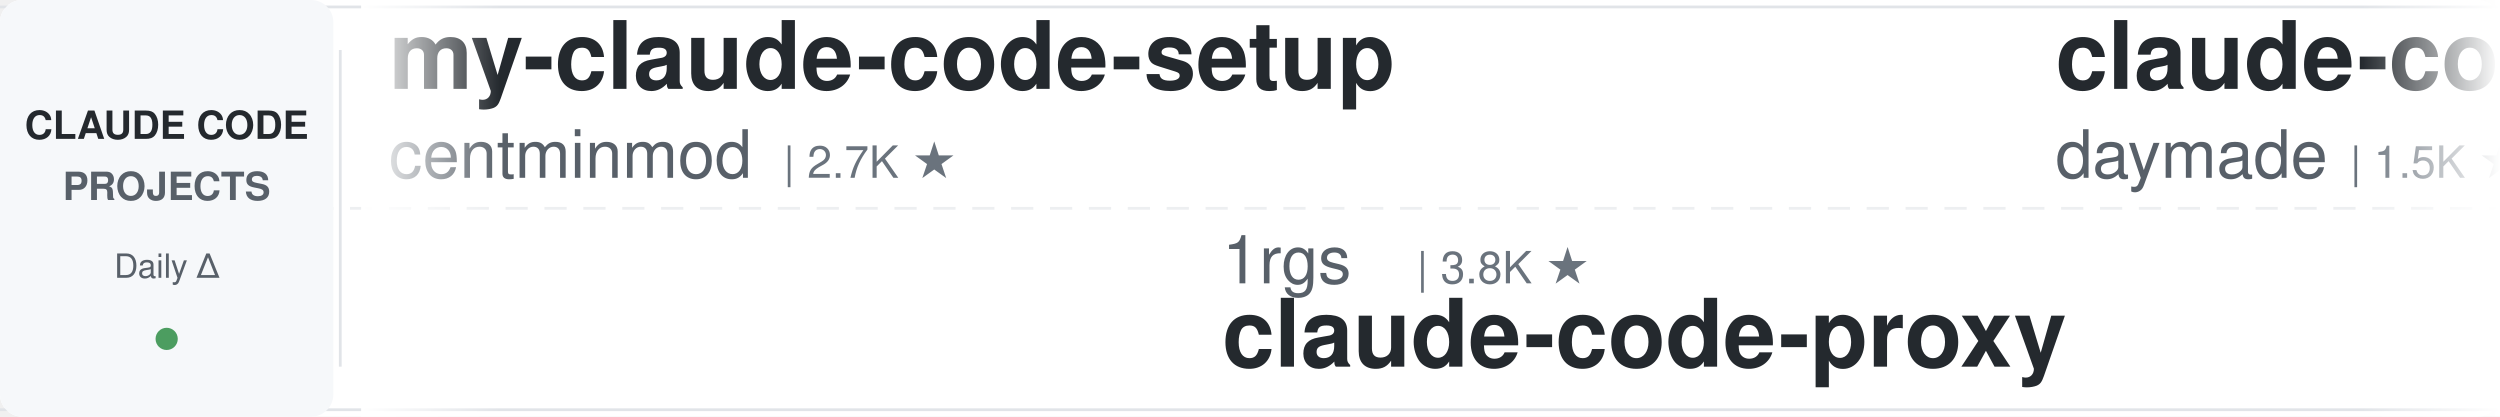
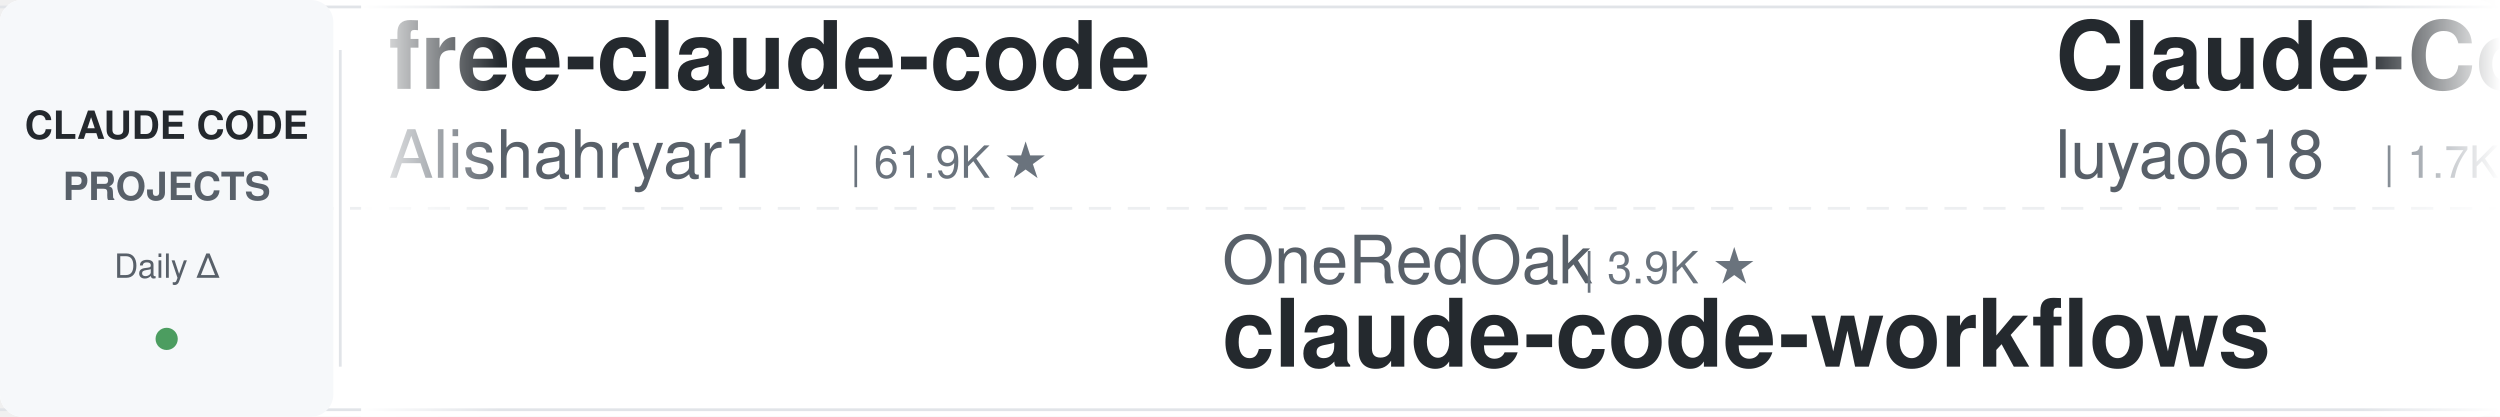
<svg xmlns="http://www.w3.org/2000/svg" width="900" height="150">
  <defs>
    <linearGradient id="leftFade" x1="0%" y1="0%" x2="100%" y2="0%">
      <stop offset="0%" style="stop-color:#ffffff;stop-opacity:1" />
      <stop offset="100%" style="stop-color:#ffffff;stop-opacity:0" />
    </linearGradient>
    <linearGradient id="rightFade" x1="0%" y1="0%" x2="100%" y2="0%">
      <stop offset="0%" style="stop-color:#ffffff;stop-opacity:0" />
      <stop offset="100%" style="stop-color:#ffffff;stop-opacity:1" />
    </linearGradient>
  </defs>
  <rect width="900" height="150" fill="#ffffff" rx="8" />
  <rect x="0" y="2" width="900" height="1" fill="#e1e4e8" />
  <rect x="0" y="147" width="900" height="1" fill="#e1e4e8" />
  <line x1="0" y1="75" x2="900" y2="75" stroke="#e1e4e8" stroke-width="1" stroke-dasharray="8 6" opacity="0.6" />
  <rect x="0" y="0" width="120" height="150" fill="#f6f8fa" rx="8" />
  <text x="60" y="50" font-family="-apple-system, BlinkMacSystemFont, 'Segoe UI', Helvetica, Arial, sans-serif" font-size="14" font-weight="600" fill="#24292e" text-anchor="middle">CLAUDE CODE</text>
  <text x="60" y="72" font-family="-apple-system, BlinkMacSystemFont, 'Segoe UI', Helvetica, Arial, sans-serif" font-size="14" font-weight="600" fill="#586069" text-anchor="middle">PROJECTS</text>
  <text x="60" y="100" font-family="-apple-system, BlinkMacSystemFont, 'Segoe UI', Helvetica, Arial, sans-serif" font-size="12" font-weight="500" fill="#586069" text-anchor="middle">Daily Δ</text>
  <circle cx="60" cy="122" r="4" fill="#22863a" opacity="0.8" />
  <rect x="122" y="18" width="1" height="114" fill="#e1e4e8" />
  <clipPath id="tickerClip">
    <rect x="130" y="0" width="770" height="150" />
  </clipPath>
  <g clip-path="url(#tickerClip)">
    <g id="tickerItems">
      <animateTransform attributeName="transform" attributeType="XML" type="translate" from="0 0" to="-3000 0" dur="54s" repeatCount="indefinite" />
      <g transform="translate(0, 0)">
-         <text x="140" y="32" font-family="-apple-system, BlinkMacSystemFont, 'Segoe UI', Helvetica, Arial, sans-serif" font-size="34" font-weight="600" fill="#24292e">my-claude-code-setup</text>
-         <text x="140" y="64" font-family="-apple-system, BlinkMacSystemFont, 'Segoe UI', Helvetica, Arial, sans-serif" font-size="24" font-weight="400" fill="#586069">centminmod</text>
-         <text x="282" y="64" font-family="-apple-system, BlinkMacSystemFont, 'Segoe UI', Helvetica, Arial, sans-serif" font-size="16" font-weight="500" fill="#6a737d">| 2.7K ★</text>
-       </g>
-       <g transform="translate(300, 0)">
-         <text x="140" y="102" font-family="-apple-system, BlinkMacSystemFont, 'Segoe UI', Helvetica, Arial, sans-serif" font-size="24" font-weight="400" fill="#586069">1rgs</text>
-         <text x="210" y="102" font-family="-apple-system, BlinkMacSystemFont, 'Segoe UI', Helvetica, Arial, sans-serif" font-size="16" font-weight="500" fill="#6a737d">| 3.8K ★</text>
-         <text x="140" y="132" font-family="-apple-system, BlinkMacSystemFont, 'Segoe UI', Helvetica, Arial, sans-serif" font-size="34" font-weight="600" fill="#24292e">claude-code-proxy</text>
-       </g>
-       <g transform="translate(600, 0)">
-         <text x="140" y="32" font-family="-apple-system, BlinkMacSystemFont, 'Segoe UI', Helvetica, Arial, sans-serif" font-size="34" font-weight="600" fill="#24292e">claude-code-skills</text>
-         <text x="140" y="64" font-family="-apple-system, BlinkMacSystemFont, 'Segoe UI', Helvetica, Arial, sans-serif" font-size="24" font-weight="400" fill="#586069">daymade</text>
-         <text x="246" y="64" font-family="-apple-system, BlinkMacSystemFont, 'Segoe UI', Helvetica, Arial, sans-serif" font-size="16" font-weight="500" fill="#6a737d">| 1.5K ★</text>
-       </g>
-       <g transform="translate(900, 0)">
-         <text x="140" y="102" font-family="-apple-system, BlinkMacSystemFont, 'Segoe UI', Helvetica, Arial, sans-serif" font-size="24" font-weight="400" fill="#586069">AprilNEA</text>
-         <text x="258" y="102" font-family="-apple-system, BlinkMacSystemFont, 'Segoe UI', Helvetica, Arial, sans-serif" font-size="16" font-weight="500" fill="#6a737d">| 394 ★</text>
-         <text x="140" y="132" font-family="-apple-system, BlinkMacSystemFont, 'Segoe UI', Helvetica, Arial, sans-serif" font-size="34" font-weight="600" fill="#24292e">claude-code-source</text>
-       </g>
-       <g transform="translate(1200, 0)">
-         <text x="140" y="32" font-family="-apple-system, BlinkMacSystemFont, 'Segoe UI', Helvetica, Arial, sans-serif" font-size="34" font-weight="600" fill="#24292e">claude-code-base-action</text>
-         <text x="140" y="64" font-family="-apple-system, BlinkMacSystemFont, 'Segoe UI', Helvetica, Arial, sans-serif" font-size="24" font-weight="400" fill="#586069">anthropics</text>
-         <text x="282" y="64" font-family="-apple-system, BlinkMacSystemFont, 'Segoe UI', Helvetica, Arial, sans-serif" font-size="16" font-weight="500" fill="#6a737d">| 1.0K ★</text>
-       </g>
-       <g transform="translate(1500, 0)">
-         <text x="140" y="102" font-family="-apple-system, BlinkMacSystemFont, 'Segoe UI', Helvetica, Arial, sans-serif" font-size="24" font-weight="400" fill="#586069">anthropics</text>
-         <text x="282" y="102" font-family="-apple-system, BlinkMacSystemFont, 'Segoe UI', Helvetica, Arial, sans-serif" font-size="16" font-weight="500" fill="#6a737d">| 182.2K ★</text>
-         <text x="140" y="132" font-family="-apple-system, BlinkMacSystemFont, 'Segoe UI', Helvetica, Arial, sans-serif" font-size="34" font-weight="600" fill="#24292e">skills</text>
-       </g>
-       <g transform="translate(1800, 0)">
        <text x="140" y="32" font-family="-apple-system, BlinkMacSystemFont, 'Segoe UI', Helvetica, Arial, sans-serif" font-size="34" font-weight="600" fill="#24292e">free-claude-code</text>
        <text x="140" y="64" font-family="-apple-system, BlinkMacSystemFont, 'Segoe UI', Helvetica, Arial, sans-serif" font-size="24" font-weight="400" fill="#586069">Alishahryar1</text>
        <text x="306" y="64" font-family="-apple-system, BlinkMacSystemFont, 'Segoe UI', Helvetica, Arial, sans-serif" font-size="16" font-weight="500" fill="#6a737d">| 61.9K ★</text>
      </g>
+       <g transform="translate(300, 0)">
+         <text x="140" y="102" font-family="-apple-system, BlinkMacSystemFont, 'Segoe UI', Helvetica, Arial, sans-serif" font-size="24" font-weight="400" fill="#586069">OneRedOak</text>
+         <text x="270" y="102" font-family="-apple-system, BlinkMacSystemFont, 'Segoe UI', Helvetica, Arial, sans-serif" font-size="16" font-weight="500" fill="#6a737d">| 3.9K ★</text>
+         <text x="140" y="132" font-family="-apple-system, BlinkMacSystemFont, 'Segoe UI', Helvetica, Arial, sans-serif" font-size="34" font-weight="600" fill="#24292e">claude-code-workflows</text>
+       </g>
+       <g transform="translate(600, 0)">
+         <text x="140" y="32" font-family="-apple-system, BlinkMacSystemFont, 'Segoe UI', Helvetica, Arial, sans-serif" font-size="34" font-weight="600" fill="#24292e">Claude-Code-Source-Study</text>
+         <text x="140" y="64" font-family="-apple-system, BlinkMacSystemFont, 'Segoe UI', Helvetica, Arial, sans-serif" font-size="24" font-weight="400" fill="#586069">luyao618</text>
+         <text x="258" y="64" font-family="-apple-system, BlinkMacSystemFont, 'Segoe UI', Helvetica, Arial, sans-serif" font-size="16" font-weight="500" fill="#6a737d">| 1.7K ★</text>
+       </g>
+       <g transform="translate(900, 0)">
+         <text x="140" y="102" font-family="-apple-system, BlinkMacSystemFont, 'Segoe UI', Helvetica, Arial, sans-serif" font-size="24" font-weight="400" fill="#586069">frankbria</text>
+         <text x="270" y="102" font-family="-apple-system, BlinkMacSystemFont, 'Segoe UI', Helvetica, Arial, sans-serif" font-size="16" font-weight="500" fill="#6a737d">| 9.7K ★</text>
+         <text x="140" y="132" font-family="-apple-system, BlinkMacSystemFont, 'Segoe UI', Helvetica, Arial, sans-serif" font-size="34" font-weight="600" fill="#24292e">ralph-claude-code</text>
+       </g>
+       <g transform="translate(1200, 0)">
+         <text x="140" y="32" font-family="-apple-system, BlinkMacSystemFont, 'Segoe UI', Helvetica, Arial, sans-serif" font-size="34" font-weight="600" fill="#24292e">awesome-claude-code-plug...</text>
+         <text x="140" y="64" font-family="-apple-system, BlinkMacSystemFont, 'Segoe UI', Helvetica, Arial, sans-serif" font-size="24" font-weight="400" fill="#586069">ccplugins</text>
+         <text x="270" y="64" font-family="-apple-system, BlinkMacSystemFont, 'Segoe UI', Helvetica, Arial, sans-serif" font-size="16" font-weight="500" fill="#6a737d">| 977 ★</text>
+       </g>
+       <g transform="translate(1500, 0)">
+         <text x="140" y="102" font-family="-apple-system, BlinkMacSystemFont, 'Segoe UI', Helvetica, Arial, sans-serif" font-size="24" font-weight="400" fill="#586069">krusemediallc</text>
+         <text x="318" y="102" font-family="-apple-system, BlinkMacSystemFont, 'Segoe UI', Helvetica, Arial, sans-serif" font-size="16" font-weight="500" fill="#6a737d">| 1.6K ★</text>
+         <text x="140" y="132" font-family="-apple-system, BlinkMacSystemFont, 'Segoe UI', Helvetica, Arial, sans-serif" font-size="34" font-weight="600" fill="#24292e">arcads-claude-code</text>
+       </g>
+       <g transform="translate(1800, 0)">
+         <text x="140" y="32" font-family="-apple-system, BlinkMacSystemFont, 'Segoe UI', Helvetica, Arial, sans-serif" font-size="34" font-weight="600" fill="#24292e">claude-code-harness</text>
+         <text x="140" y="64" font-family="-apple-system, BlinkMacSystemFont, 'Segoe UI', Helvetica, Arial, sans-serif" font-size="24" font-weight="400" fill="#586069">Chachamaru127</text>
+         <text x="318" y="64" font-family="-apple-system, BlinkMacSystemFont, 'Segoe UI', Helvetica, Arial, sans-serif" font-size="16" font-weight="500" fill="#6a737d">| 3.2K ★</text>
+       </g>
      <g transform="translate(2100, 0)">
+         <text x="140" y="102" font-family="-apple-system, BlinkMacSystemFont, 'Segoe UI', Helvetica, Arial, sans-serif" font-size="24" font-weight="400" fill="#586069">xu-xiang</text>
+         <text x="258" y="102" font-family="-apple-system, BlinkMacSystemFont, 'Segoe UI', Helvetica, Arial, sans-serif" font-size="16" font-weight="500" fill="#6a737d">| 2.0K ★</text>
+         <text x="140" y="132" font-family="-apple-system, BlinkMacSystemFont, 'Segoe UI', Helvetica, Arial, sans-serif" font-size="34" font-weight="600" fill="#24292e">everything-claude-code-z...</text>
+       </g>
+       <g transform="translate(2400, 0)">
+         <text x="140" y="32" font-family="-apple-system, BlinkMacSystemFont, 'Segoe UI', Helvetica, Arial, sans-serif" font-size="34" font-weight="600" fill="#24292e">claude-code-ultimate-gui...</text>
+         <text x="140" y="64" font-family="-apple-system, BlinkMacSystemFont, 'Segoe UI', Helvetica, Arial, sans-serif" font-size="24" font-weight="400" fill="#586069">FlorianBruniaux</text>
+         <text x="342" y="64" font-family="-apple-system, BlinkMacSystemFont, 'Segoe UI', Helvetica, Arial, sans-serif" font-size="16" font-weight="500" fill="#6a737d">| 6.2K ★</text>
+       </g>
+       <g transform="translate(2700, 0)">
        <text x="140" y="102" font-family="-apple-system, BlinkMacSystemFont, 'Segoe UI', Helvetica, Arial, sans-serif" font-size="24" font-weight="400" fill="#586069">edmund-io</text>
        <text x="270" y="102" font-family="-apple-system, BlinkMacSystemFont, 'Segoe UI', Helvetica, Arial, sans-serif" font-size="16" font-weight="500" fill="#6a737d">| 1.5K ★</text>
        <text x="140" y="132" font-family="-apple-system, BlinkMacSystemFont, 'Segoe UI', Helvetica, Arial, sans-serif" font-size="34" font-weight="600" fill="#24292e">edmunds-claude-code</text>
      </g>
-       <g transform="translate(2400, 0)">
-         <text x="140" y="32" font-family="-apple-system, BlinkMacSystemFont, 'Segoe UI', Helvetica, Arial, sans-serif" font-size="34" font-weight="600" fill="#24292e">claude-code-rev</text>
-         <text x="140" y="64" font-family="-apple-system, BlinkMacSystemFont, 'Segoe UI', Helvetica, Arial, sans-serif" font-size="24" font-weight="400" fill="#586069">oboard</text>
-         <text x="234" y="64" font-family="-apple-system, BlinkMacSystemFont, 'Segoe UI', Helvetica, Arial, sans-serif" font-size="16" font-weight="500" fill="#6a737d">| 3.3K ★</text>
-       </g>
-       <g transform="translate(2700, 0)">
-         <text x="140" y="102" font-family="-apple-system, BlinkMacSystemFont, 'Segoe UI', Helvetica, Arial, sans-serif" font-size="24" font-weight="400" fill="#586069">musistudio</text>
-         <text x="282" y="102" font-family="-apple-system, BlinkMacSystemFont, 'Segoe UI', Helvetica, Arial, sans-serif" font-size="16" font-weight="500" fill="#6a737d">| 37.8K ★</text>
-         <text x="140" y="132" font-family="-apple-system, BlinkMacSystemFont, 'Segoe UI', Helvetica, Arial, sans-serif" font-size="34" font-weight="600" fill="#24292e">claude-code-router</text>
-       </g>
      <g transform="translate(3000, 0)">
-         <text x="140" y="32" font-family="-apple-system, BlinkMacSystemFont, 'Segoe UI', Helvetica, Arial, sans-serif" font-size="34" font-weight="600" fill="#24292e">my-claude-code-setup</text>
-         <text x="140" y="64" font-family="-apple-system, BlinkMacSystemFont, 'Segoe UI', Helvetica, Arial, sans-serif" font-size="24" font-weight="400" fill="#586069">centminmod</text>
-         <text x="282" y="64" font-family="-apple-system, BlinkMacSystemFont, 'Segoe UI', Helvetica, Arial, sans-serif" font-size="16" font-weight="500" fill="#6a737d">| 2.7K ★</text>
+         <text x="140" y="32" font-family="-apple-system, BlinkMacSystemFont, 'Segoe UI', Helvetica, Arial, sans-serif" font-size="34" font-weight="600" fill="#24292e">free-claude-code</text>
+         <text x="140" y="64" font-family="-apple-system, BlinkMacSystemFont, 'Segoe UI', Helvetica, Arial, sans-serif" font-size="24" font-weight="400" fill="#586069">Alishahryar1</text>
+         <text x="306" y="64" font-family="-apple-system, BlinkMacSystemFont, 'Segoe UI', Helvetica, Arial, sans-serif" font-size="16" font-weight="500" fill="#6a737d">| 61.9K ★</text>
      </g>
      <g transform="translate(3300, 0)">
-         <text x="140" y="102" font-family="-apple-system, BlinkMacSystemFont, 'Segoe UI', Helvetica, Arial, sans-serif" font-size="24" font-weight="400" fill="#586069">1rgs</text>
-         <text x="210" y="102" font-family="-apple-system, BlinkMacSystemFont, 'Segoe UI', Helvetica, Arial, sans-serif" font-size="16" font-weight="500" fill="#6a737d">| 3.8K ★</text>
-         <text x="140" y="132" font-family="-apple-system, BlinkMacSystemFont, 'Segoe UI', Helvetica, Arial, sans-serif" font-size="34" font-weight="600" fill="#24292e">claude-code-proxy</text>
+         <text x="140" y="102" font-family="-apple-system, BlinkMacSystemFont, 'Segoe UI', Helvetica, Arial, sans-serif" font-size="24" font-weight="400" fill="#586069">OneRedOak</text>
+         <text x="270" y="102" font-family="-apple-system, BlinkMacSystemFont, 'Segoe UI', Helvetica, Arial, sans-serif" font-size="16" font-weight="500" fill="#6a737d">| 3.9K ★</text>
+         <text x="140" y="132" font-family="-apple-system, BlinkMacSystemFont, 'Segoe UI', Helvetica, Arial, sans-serif" font-size="34" font-weight="600" fill="#24292e">claude-code-workflows</text>
      </g>
      <g transform="translate(3600, 0)">
-         <text x="140" y="32" font-family="-apple-system, BlinkMacSystemFont, 'Segoe UI', Helvetica, Arial, sans-serif" font-size="34" font-weight="600" fill="#24292e">claude-code-skills</text>
-         <text x="140" y="64" font-family="-apple-system, BlinkMacSystemFont, 'Segoe UI', Helvetica, Arial, sans-serif" font-size="24" font-weight="400" fill="#586069">daymade</text>
-         <text x="246" y="64" font-family="-apple-system, BlinkMacSystemFont, 'Segoe UI', Helvetica, Arial, sans-serif" font-size="16" font-weight="500" fill="#6a737d">| 1.5K ★</text>
+         <text x="140" y="32" font-family="-apple-system, BlinkMacSystemFont, 'Segoe UI', Helvetica, Arial, sans-serif" font-size="34" font-weight="600" fill="#24292e">Claude-Code-Source-Study</text>
+         <text x="140" y="64" font-family="-apple-system, BlinkMacSystemFont, 'Segoe UI', Helvetica, Arial, sans-serif" font-size="24" font-weight="400" fill="#586069">luyao618</text>
+         <text x="258" y="64" font-family="-apple-system, BlinkMacSystemFont, 'Segoe UI', Helvetica, Arial, sans-serif" font-size="16" font-weight="500" fill="#6a737d">| 1.7K ★</text>
      </g>
      <g transform="translate(3900, 0)">
-         <text x="140" y="102" font-family="-apple-system, BlinkMacSystemFont, 'Segoe UI', Helvetica, Arial, sans-serif" font-size="24" font-weight="400" fill="#586069">AprilNEA</text>
-         <text x="258" y="102" font-family="-apple-system, BlinkMacSystemFont, 'Segoe UI', Helvetica, Arial, sans-serif" font-size="16" font-weight="500" fill="#6a737d">| 394 ★</text>
-         <text x="140" y="132" font-family="-apple-system, BlinkMacSystemFont, 'Segoe UI', Helvetica, Arial, sans-serif" font-size="34" font-weight="600" fill="#24292e">claude-code-source</text>
+         <text x="140" y="102" font-family="-apple-system, BlinkMacSystemFont, 'Segoe UI', Helvetica, Arial, sans-serif" font-size="24" font-weight="400" fill="#586069">frankbria</text>
+         <text x="270" y="102" font-family="-apple-system, BlinkMacSystemFont, 'Segoe UI', Helvetica, Arial, sans-serif" font-size="16" font-weight="500" fill="#6a737d">| 9.7K ★</text>
+         <text x="140" y="132" font-family="-apple-system, BlinkMacSystemFont, 'Segoe UI', Helvetica, Arial, sans-serif" font-size="34" font-weight="600" fill="#24292e">ralph-claude-code</text>
      </g>
    </g>
  </g>
  <rect x="130" y="0" width="50" height="150" fill="url(#leftFade)" />
  <rect x="850" y="0" width="50" height="150" fill="url(#rightFade)" />
</svg>
